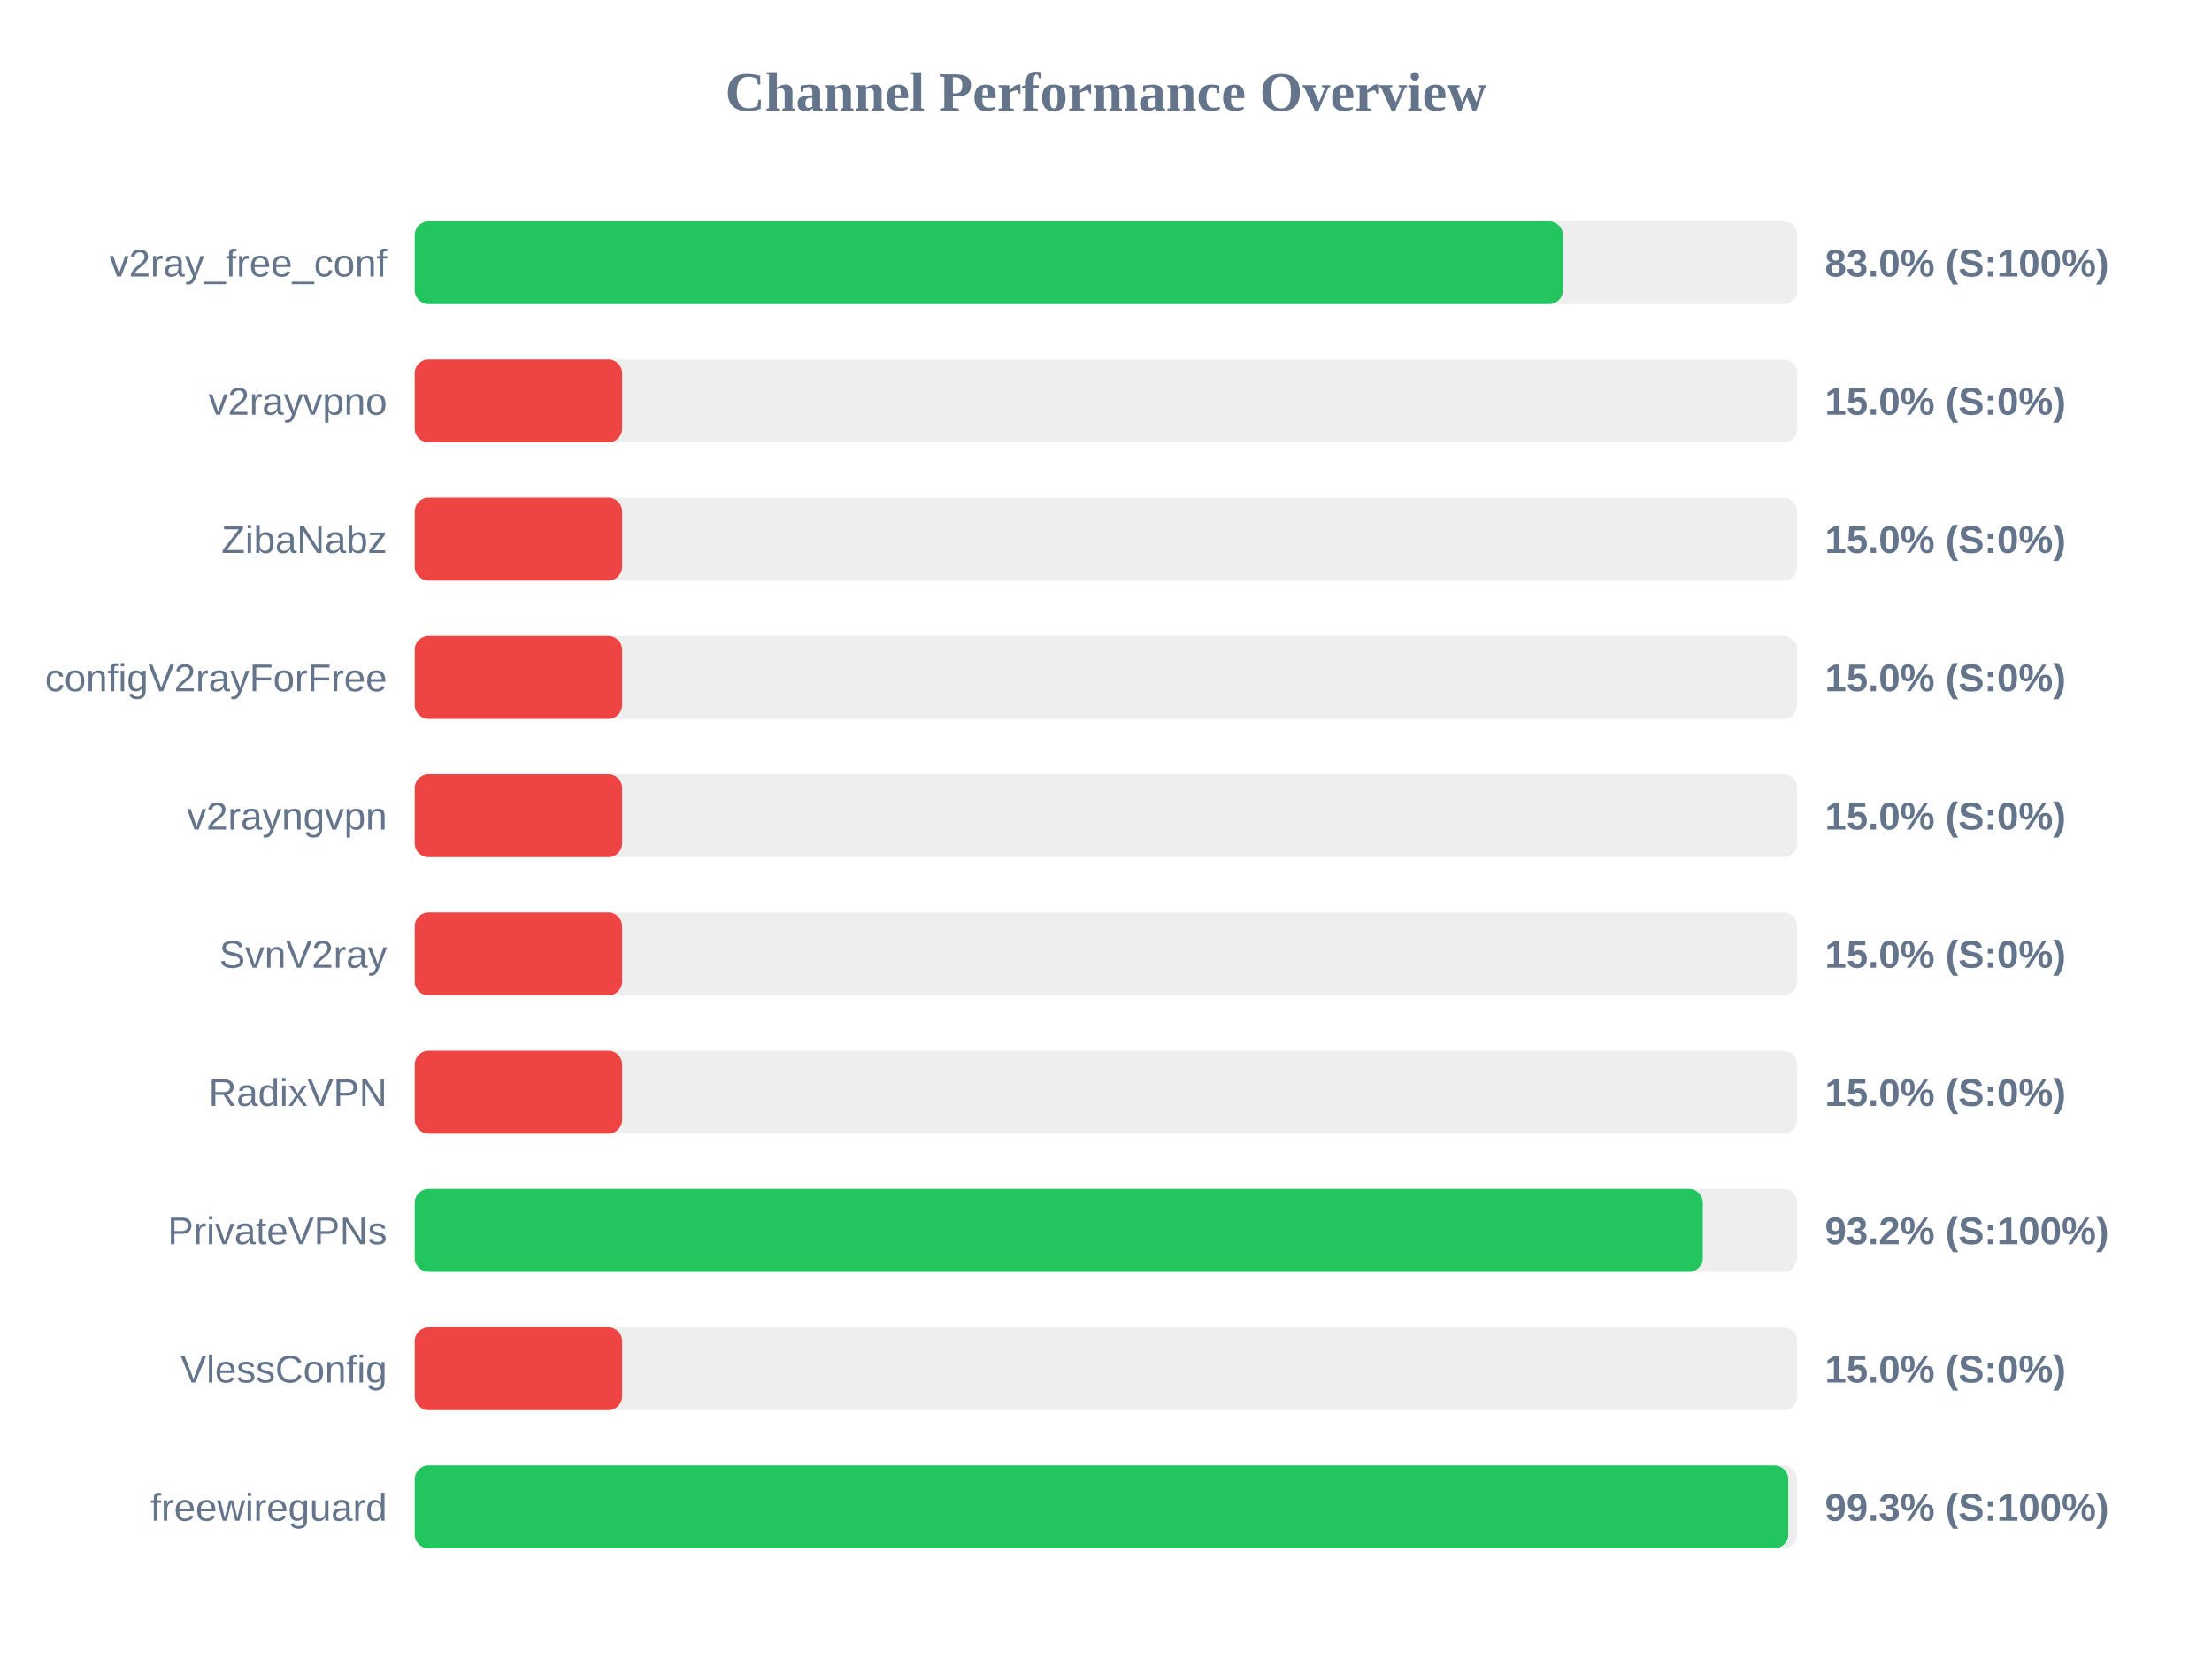
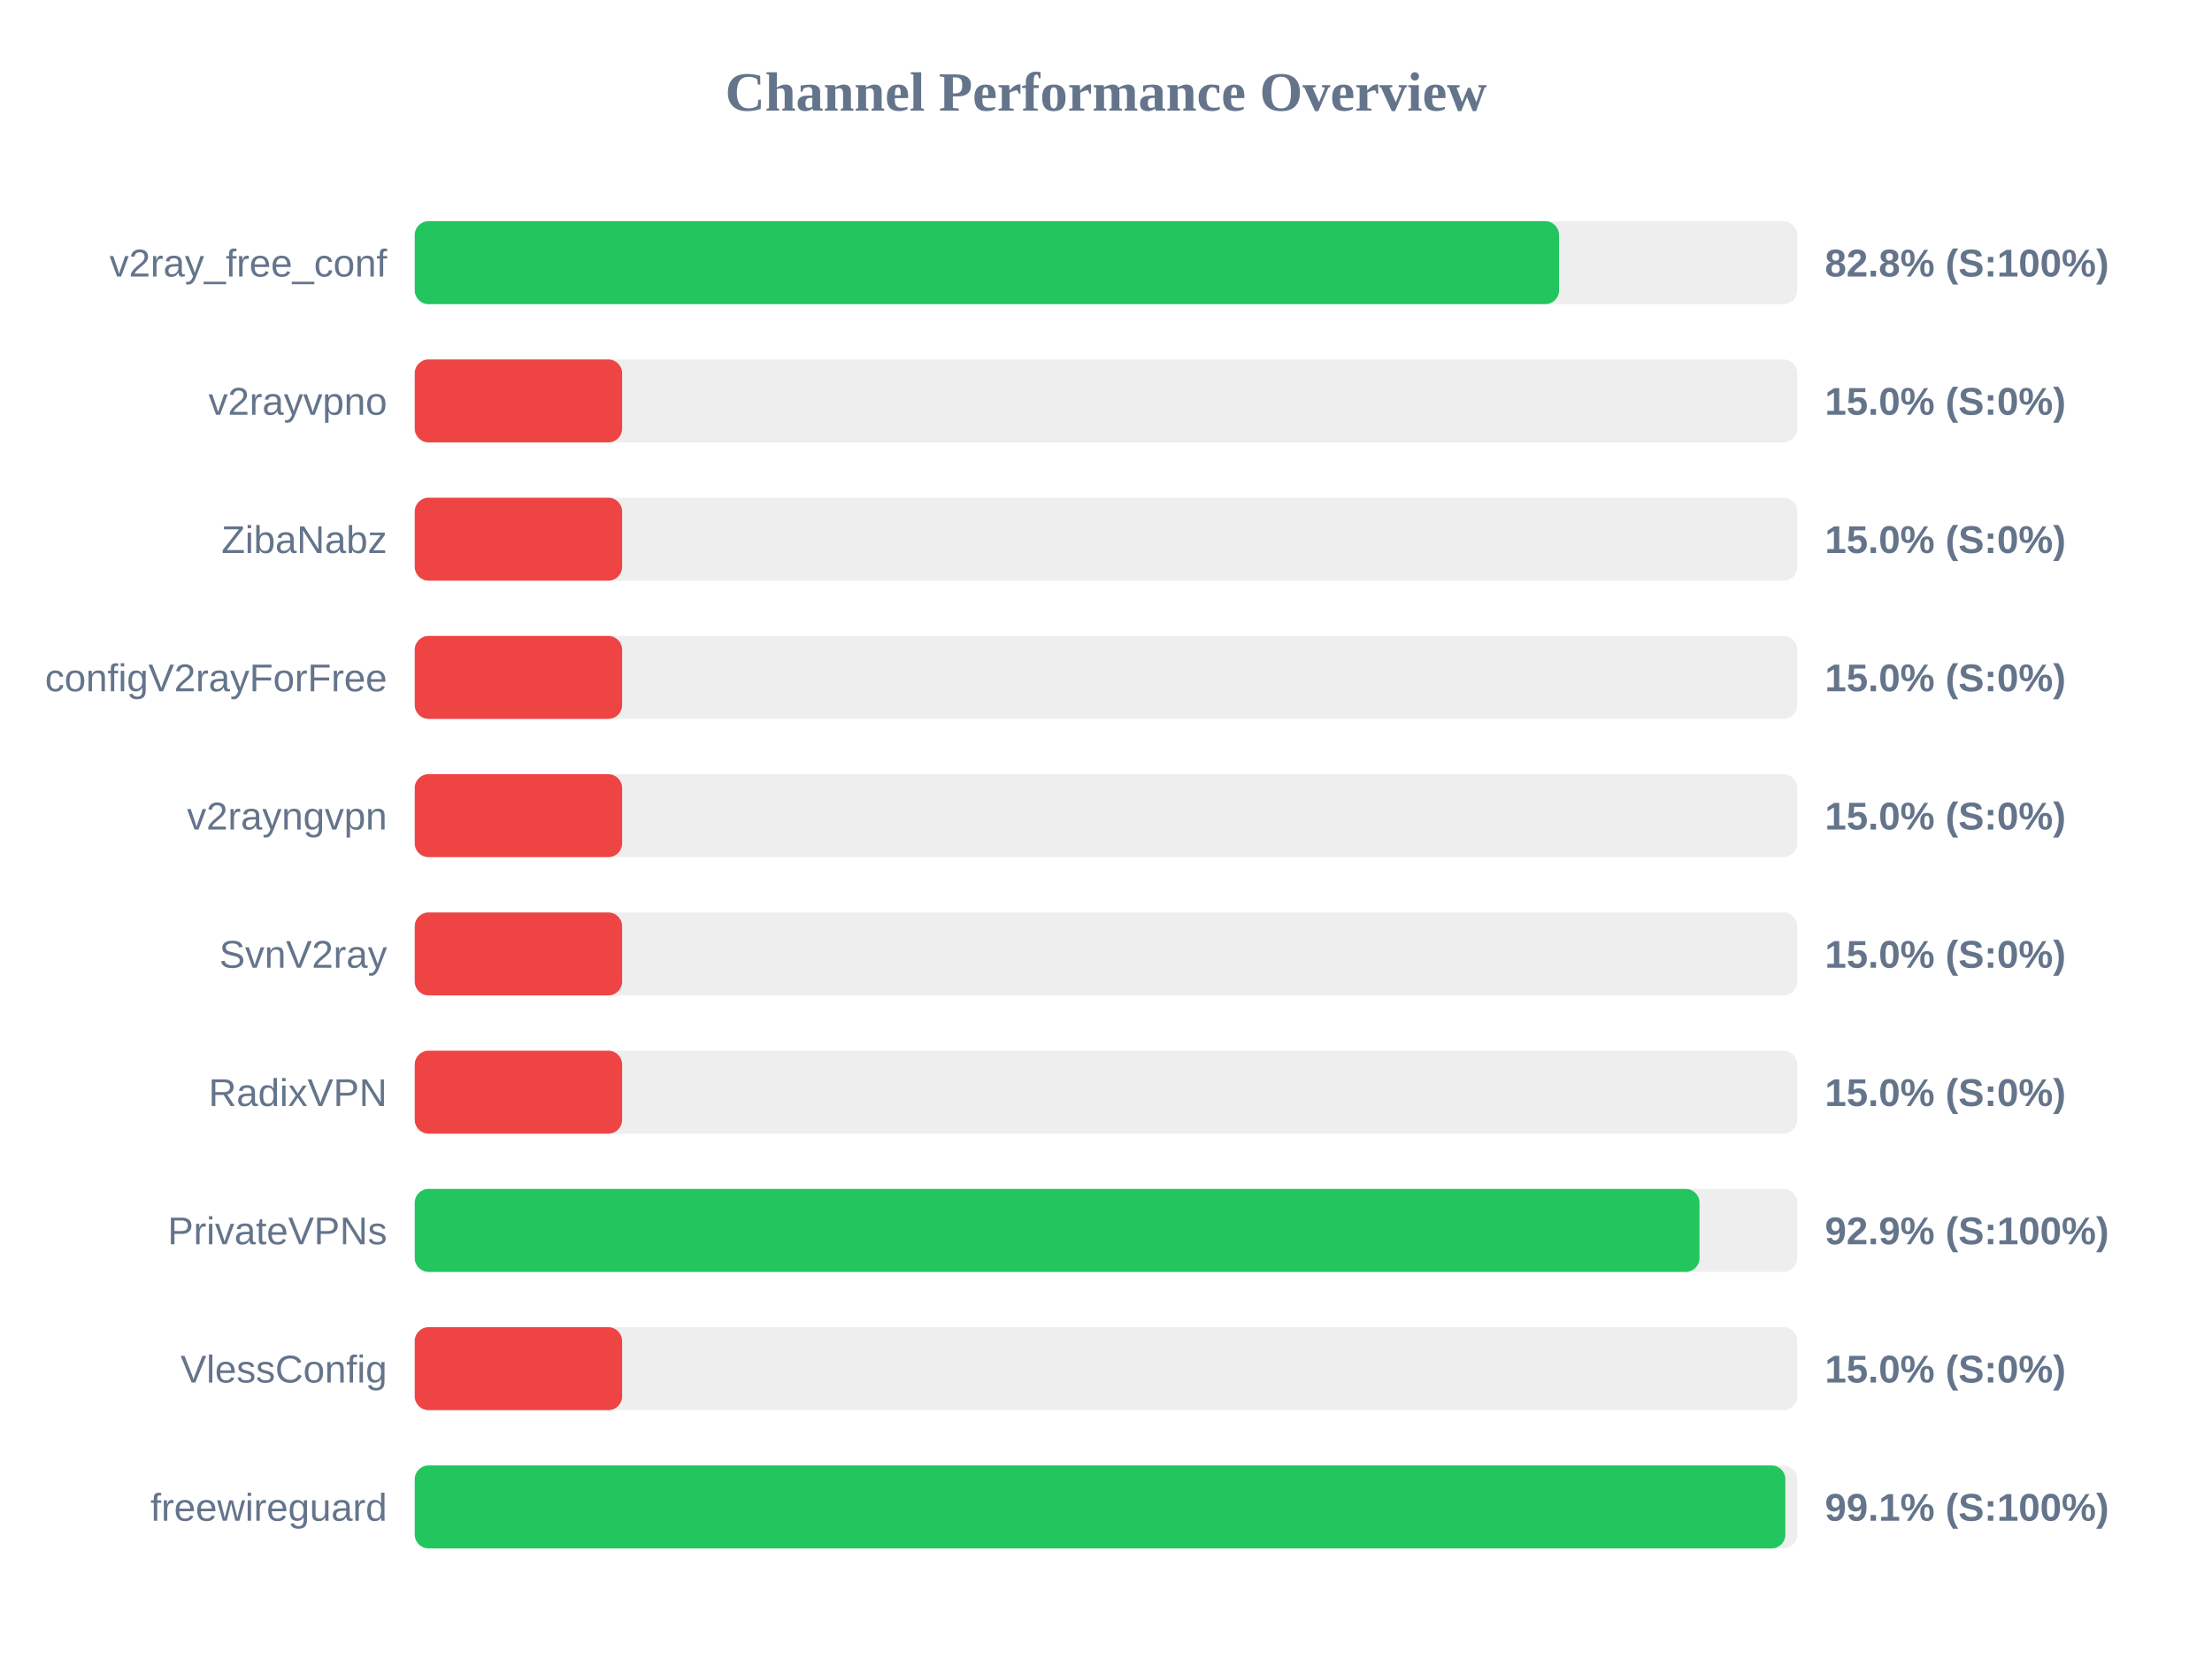
<svg xmlns="http://www.w3.org/2000/svg" width="800" height="600" version="1.1">
  <style>
        .row { font: 14px Arial; fill: #64748b; }
        .score { font: bold 14px Arial; fill: #64748b; }
    </style>
  <text x="400" y="40" text-anchor="middle" font-size="20px" font-weight="bold" fill="#64748b">Channel Performance Overview</text>
  <rect x="150" y="80" width="500" height="30" fill="#eee" rx="5" />
-   <rect x="150" y="80" width="415.25" height="30" fill="#22c55e" rx="5" />
+   <rect x="150" y="80" width="413.85" height="30" fill="#22c55e" rx="5" />
  <text x="140" y="100" text-anchor="end" class="row">v2ray_free_conf</text>
-   <text x="660" y="100" text-anchor="start" class="score">83.0% (S:100%)</text>
+   <text x="660" y="100" text-anchor="start" class="score">82.8% (S:100%)</text>
  <rect x="150" y="130" width="500" height="30" fill="#eee" rx="5" />
  <rect x="150" y="130" width="75.0" height="30" fill="#ef4444" rx="5" />
  <text x="140" y="150" text-anchor="end" class="row">v2rayvpno</text>
  <text x="660" y="150" text-anchor="start" class="score">15.0% (S:0%)</text>
  <rect x="150" y="180" width="500" height="30" fill="#eee" rx="5" />
  <rect x="150" y="180" width="75.0" height="30" fill="#ef4444" rx="5" />
  <text x="140" y="200" text-anchor="end" class="row">ZibaNabz</text>
  <text x="660" y="200" text-anchor="start" class="score">15.0% (S:0%)</text>
  <rect x="150" y="230" width="500" height="30" fill="#eee" rx="5" />
  <rect x="150" y="230" width="75.0" height="30" fill="#ef4444" rx="5" />
  <text x="140" y="250" text-anchor="end" class="row">configV2rayForFree</text>
  <text x="660" y="250" text-anchor="start" class="score">15.0% (S:0%)</text>
  <rect x="150" y="280" width="500" height="30" fill="#eee" rx="5" />
  <rect x="150" y="280" width="75.0" height="30" fill="#ef4444" rx="5" />
  <text x="140" y="300" text-anchor="end" class="row">v2rayngvpn</text>
  <text x="660" y="300" text-anchor="start" class="score">15.0% (S:0%)</text>
  <rect x="150" y="330" width="500" height="30" fill="#eee" rx="5" />
  <rect x="150" y="330" width="75.0" height="30" fill="#ef4444" rx="5" />
  <text x="140" y="350" text-anchor="end" class="row">SvnV2ray</text>
  <text x="660" y="350" text-anchor="start" class="score">15.0% (S:0%)</text>
  <rect x="150" y="380" width="500" height="30" fill="#eee" rx="5" />
  <rect x="150" y="380" width="75.0" height="30" fill="#ef4444" rx="5" />
  <text x="140" y="400" text-anchor="end" class="row">RadixVPN</text>
  <text x="660" y="400" text-anchor="start" class="score">15.0% (S:0%)</text>
  <rect x="150" y="430" width="500" height="30" fill="#eee" rx="5" />
-   <rect x="150" y="430" width="465.85" height="30" fill="#22c55e" rx="5" />
+   <rect x="150" y="430" width="464.65" height="30" fill="#22c55e" rx="5" />
  <text x="140" y="450" text-anchor="end" class="row">PrivateVPNs</text>
-   <text x="660" y="450" text-anchor="start" class="score">93.2% (S:100%)</text>
+   <text x="660" y="450" text-anchor="start" class="score">92.9% (S:100%)</text>
  <rect x="150" y="480" width="500" height="30" fill="#eee" rx="5" />
  <rect x="150" y="480" width="75.0" height="30" fill="#ef4444" rx="5" />
  <text x="140" y="500" text-anchor="end" class="row">VlessConfig</text>
  <text x="660" y="500" text-anchor="start" class="score">15.0% (S:0%)</text>
  <rect x="150" y="530" width="500" height="30" fill="#eee" rx="5" />
-   <rect x="150" y="530" width="496.75" height="30" fill="#22c55e" rx="5" />
+   <rect x="150" y="530" width="495.7" height="30" fill="#22c55e" rx="5" />
  <text x="140" y="550" text-anchor="end" class="row">freewireguard</text>
-   <text x="660" y="550" text-anchor="start" class="score">99.3% (S:100%)</text>
+   <text x="660" y="550" text-anchor="start" class="score">99.1% (S:100%)</text>
</svg>
